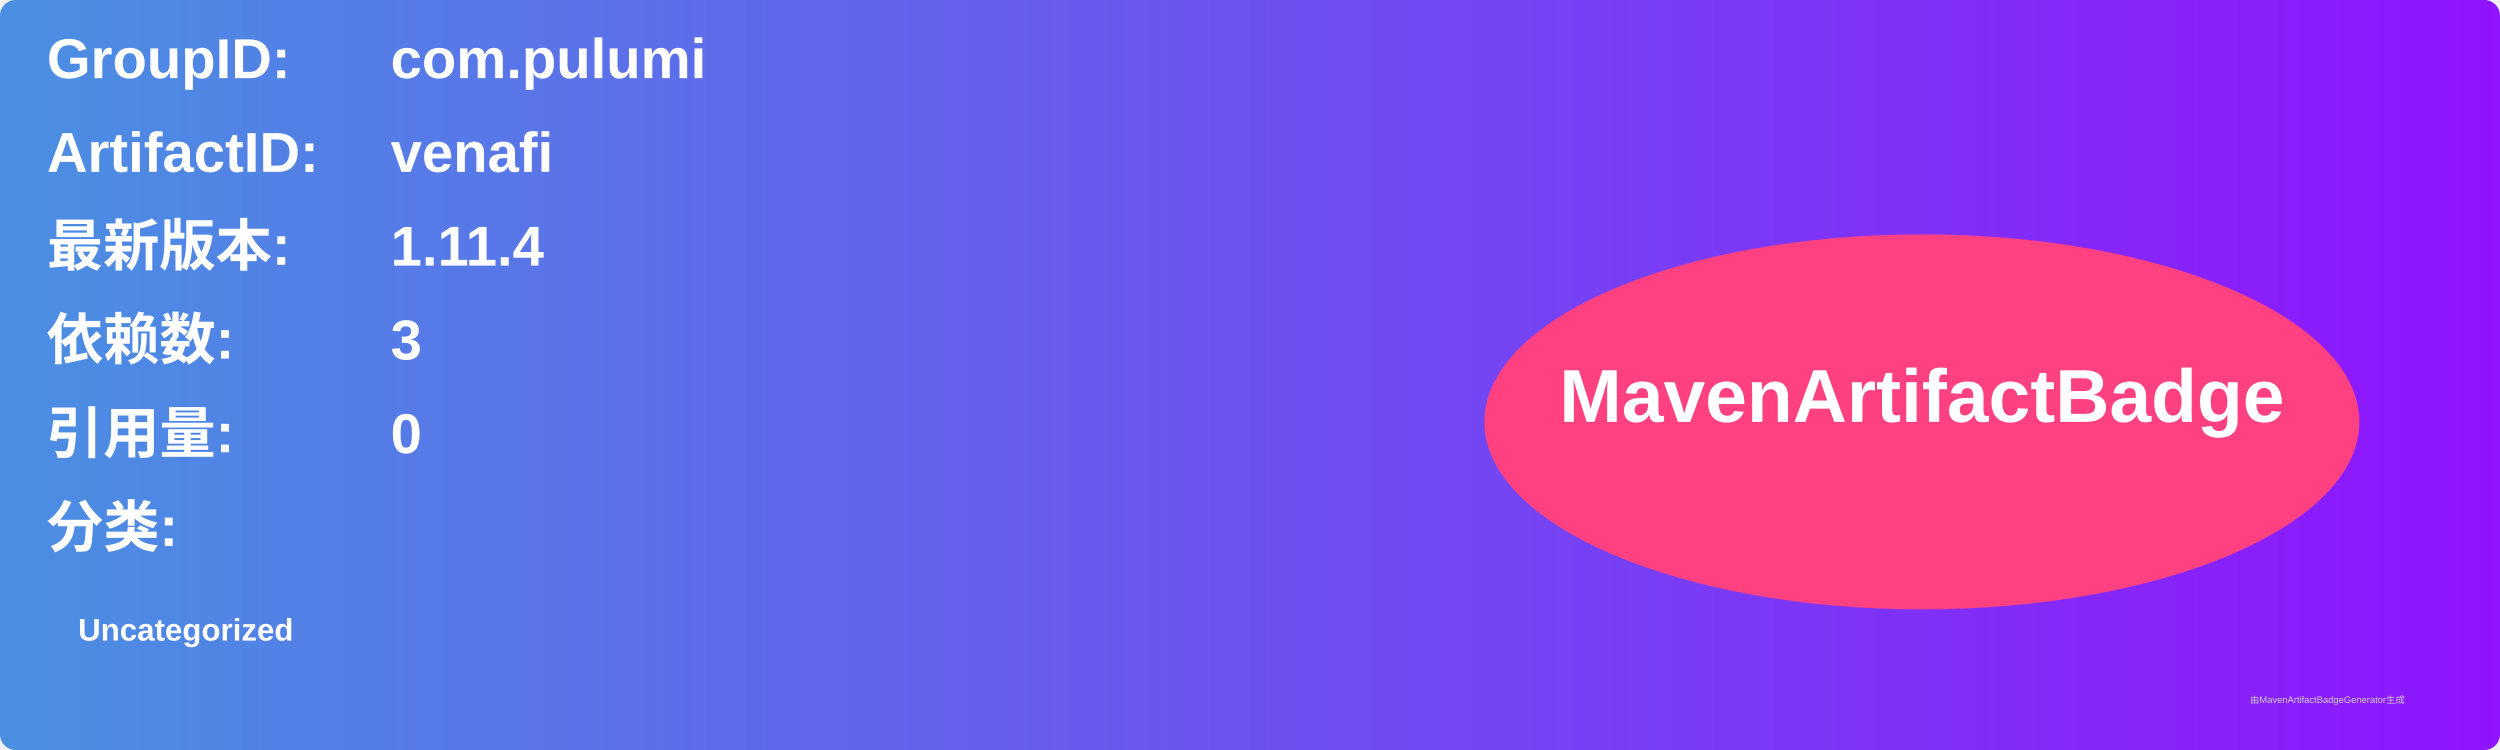
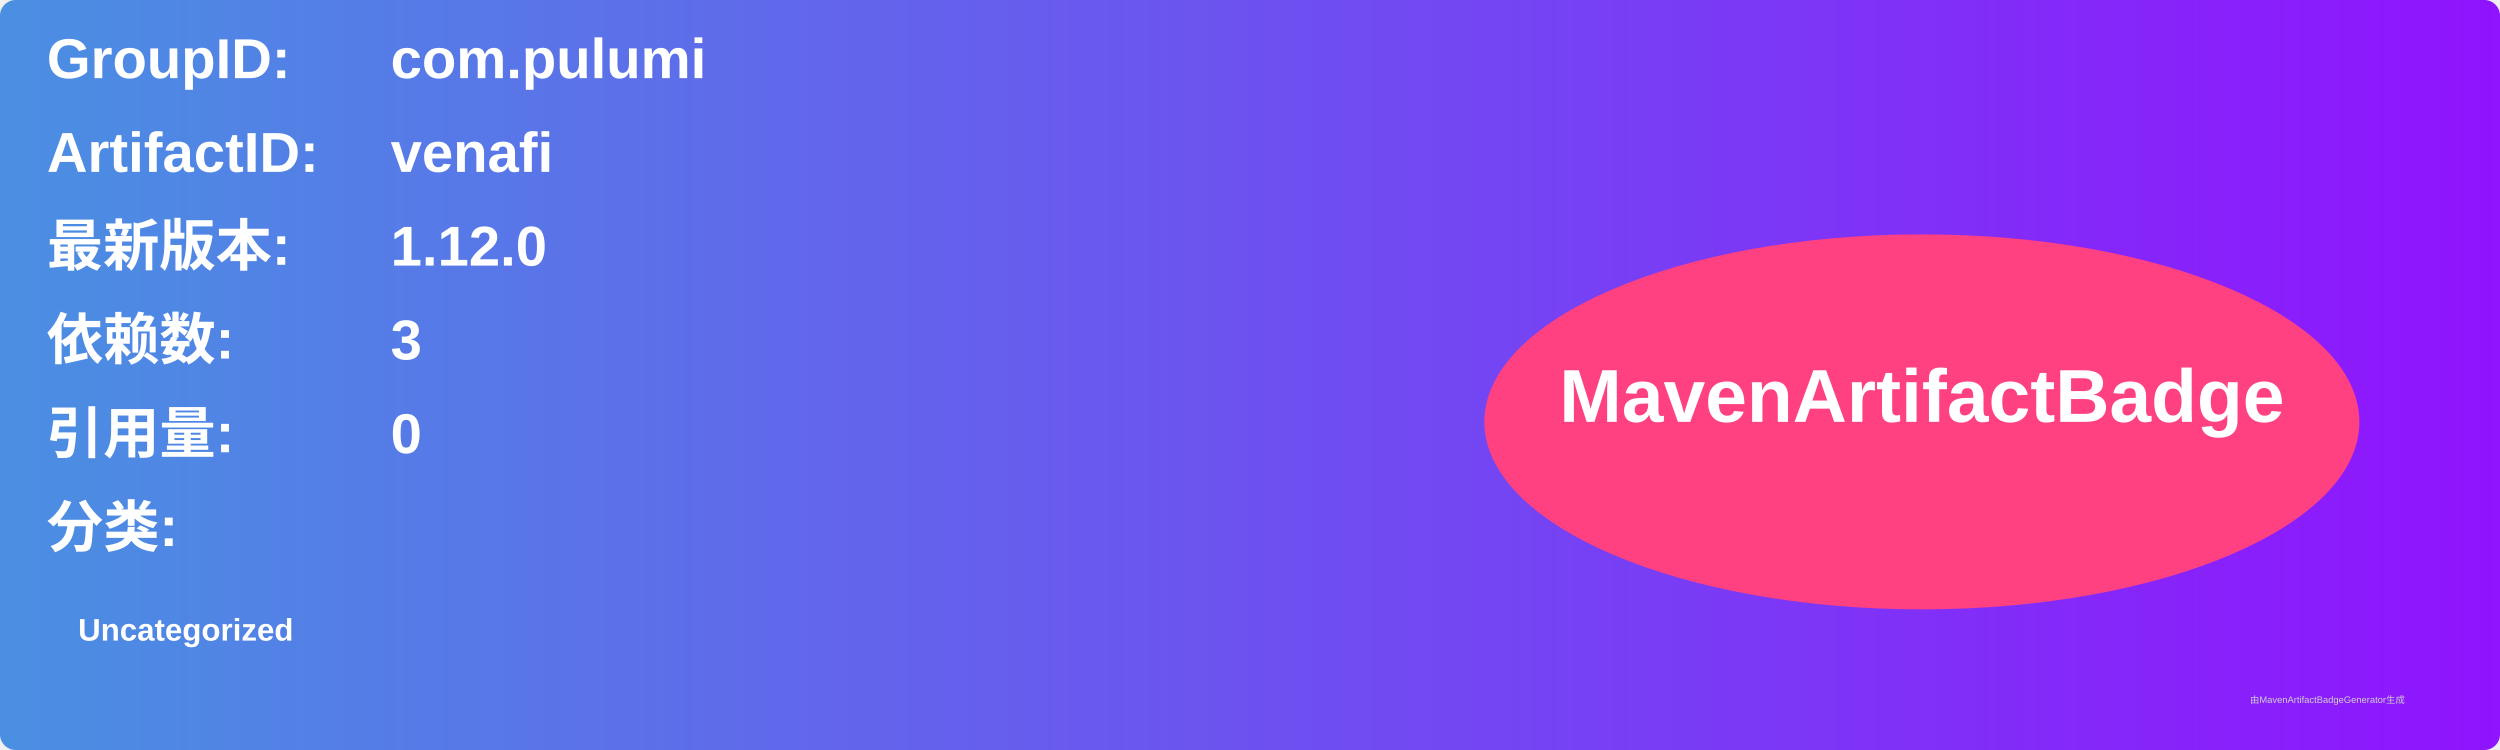
<svg xmlns="http://www.w3.org/2000/svg" width="800" height="240" viewBox="0 0 800 240">
  <linearGradient id="grad" x1="0%" y1="0%" x2="100%" y2="0%">
    <stop offset="0%" stop-color="#4a90e2" />
    <stop offset="100%" stop-color="#9013fe" />
  </linearGradient>
  <rect width="100%" height="100%" rx="5" ry="5" fill="url(#grad)" />
  <g transform="translate(15, 15)">
    <text x="0" y="10" font-family="Arial" font-size="18" fill="white" font-weight="bold" width="260">GroupID:</text>
    <text x="110" y="10" font-family="Arial" font-size="18" fill="white" font-weight="bold" width="460">com.pulumi</text>
    <text x="0" y="40" font-family="Arial" font-size="18" fill="white" font-weight="bold" width="260">ArtifactID:</text>
    <text x="110" y="40" font-family="Arial" font-size="18" fill="white" font-weight="bold" width="460">venafi</text>
    <text x="0" y="70" font-family="Arial" font-size="18" fill="white" font-weight="bold">最新版本:</text>
    <text x="110" y="70" font-family="Arial" font-size="18" fill="white" font-weight="bold">
-       <tspan font-weight="bold">1.11.4</tspan>
+       <tspan font-weight="bold">1.12.0</tspan>
    </text>
    <text x="0" y="100" font-family="Arial" font-size="18" fill="white" font-weight="bold">依赖数: </text>
    <text x="110" y="100" font-family="Arial" font-size="18" fill="white">
      <tspan font-weight="bold">3</tspan>
    </text>
    <text x="0" y="130" font-family="Arial" font-size="18" fill="white" font-weight="bold">引用量: </text>
    <text x="110" y="130" font-family="Arial" font-size="18" fill="white">
      <tspan font-weight="bold">0</tspan>
    </text>
    <text x="0" y="160" font-family="Arial" font-size="18" fill="white" font-weight="bold">分类:</text>
    <text x="10" y="190" font-family="Arial" font-size="10" fill="white">
      <tspan font-weight="bold">Uncategorized</tspan>
    </text>
    <ellipse cx="600" cy="120" rx="140" ry="60" fill="#ff4081" />
    <text x="600" y="120" text-anchor="middle" font-family="Arial" font-size="24" fill="white" font-weight="bold">MavenArtifactBadge</text>
  </g>
  <text x="720" y="225" font-family="Arial" font-size="3" fill="#d0d0d0">由MavenArtifactBadgeGenerator生成</text>
</svg>
